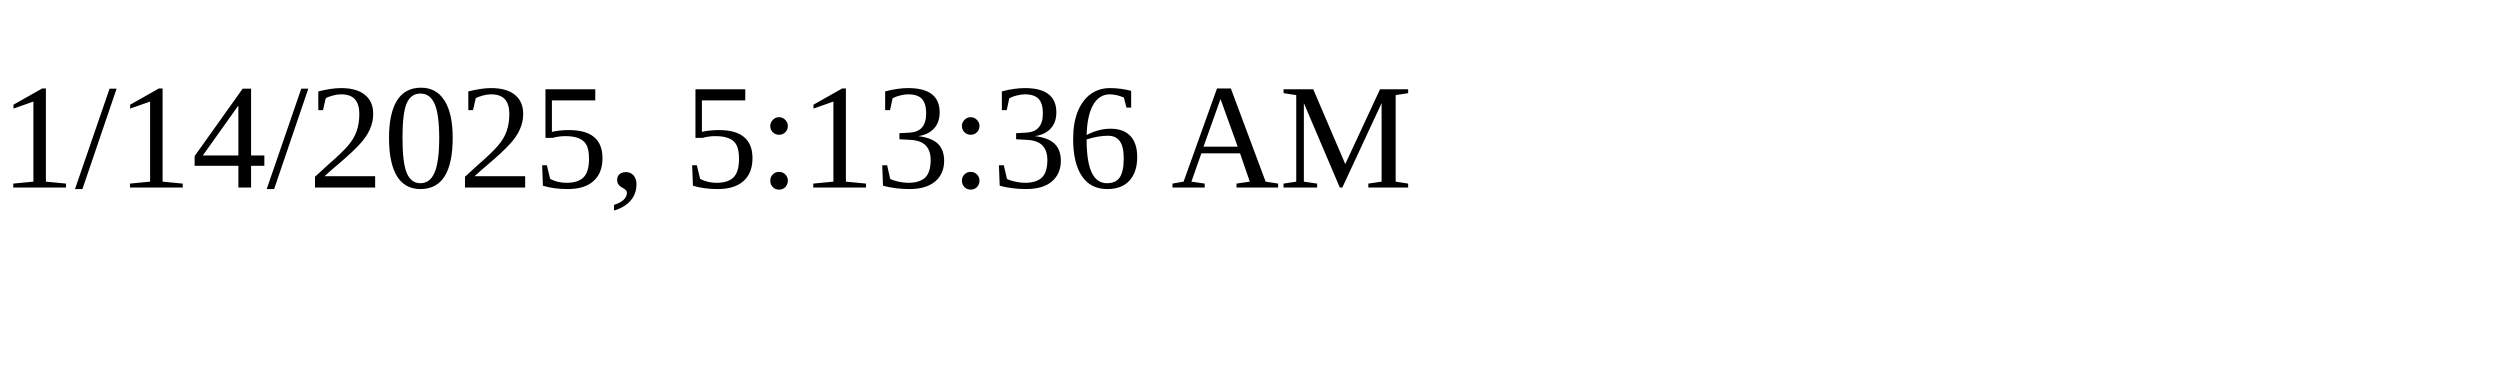
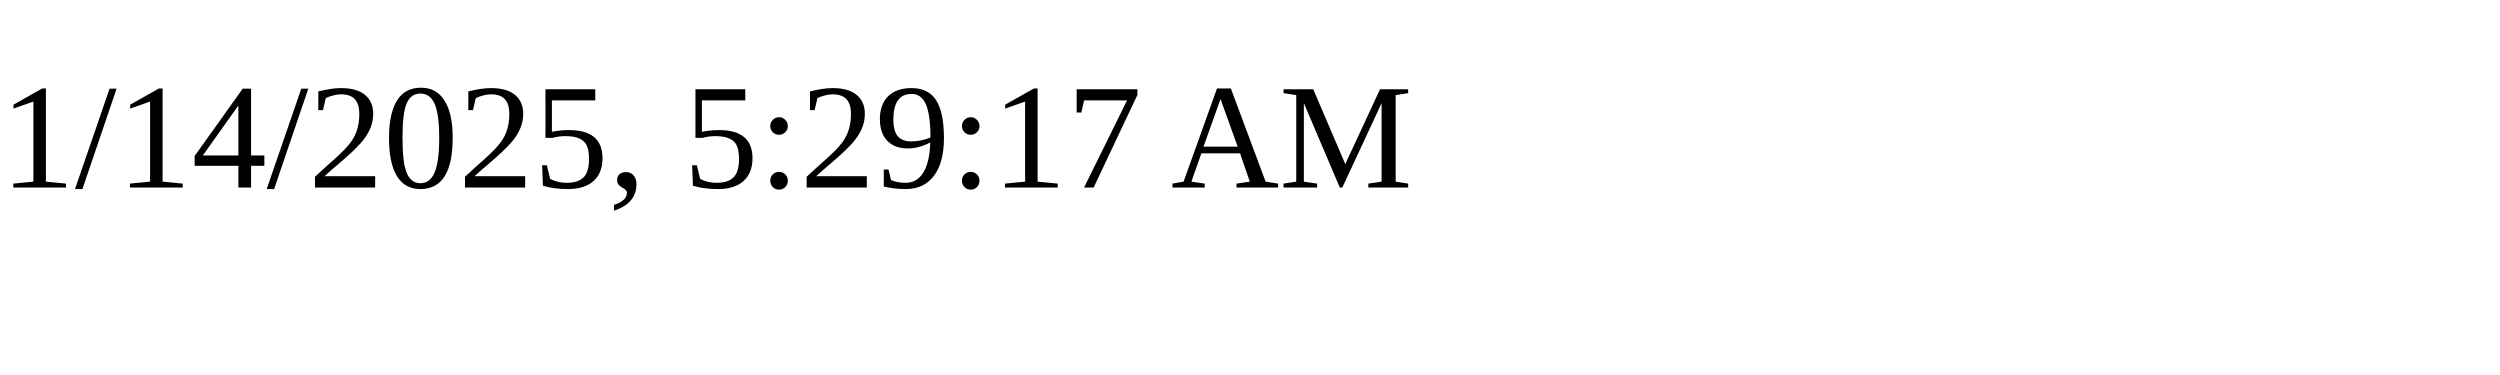
<svg xmlns="http://www.w3.org/2000/svg" height="30" width="200">
-   <text x="0" y="15">1/14/2025, 5:13:36 AM</text>
+   <text x="0" y="15">1/14/2025, 5:29:17 AM</text>
</svg>
